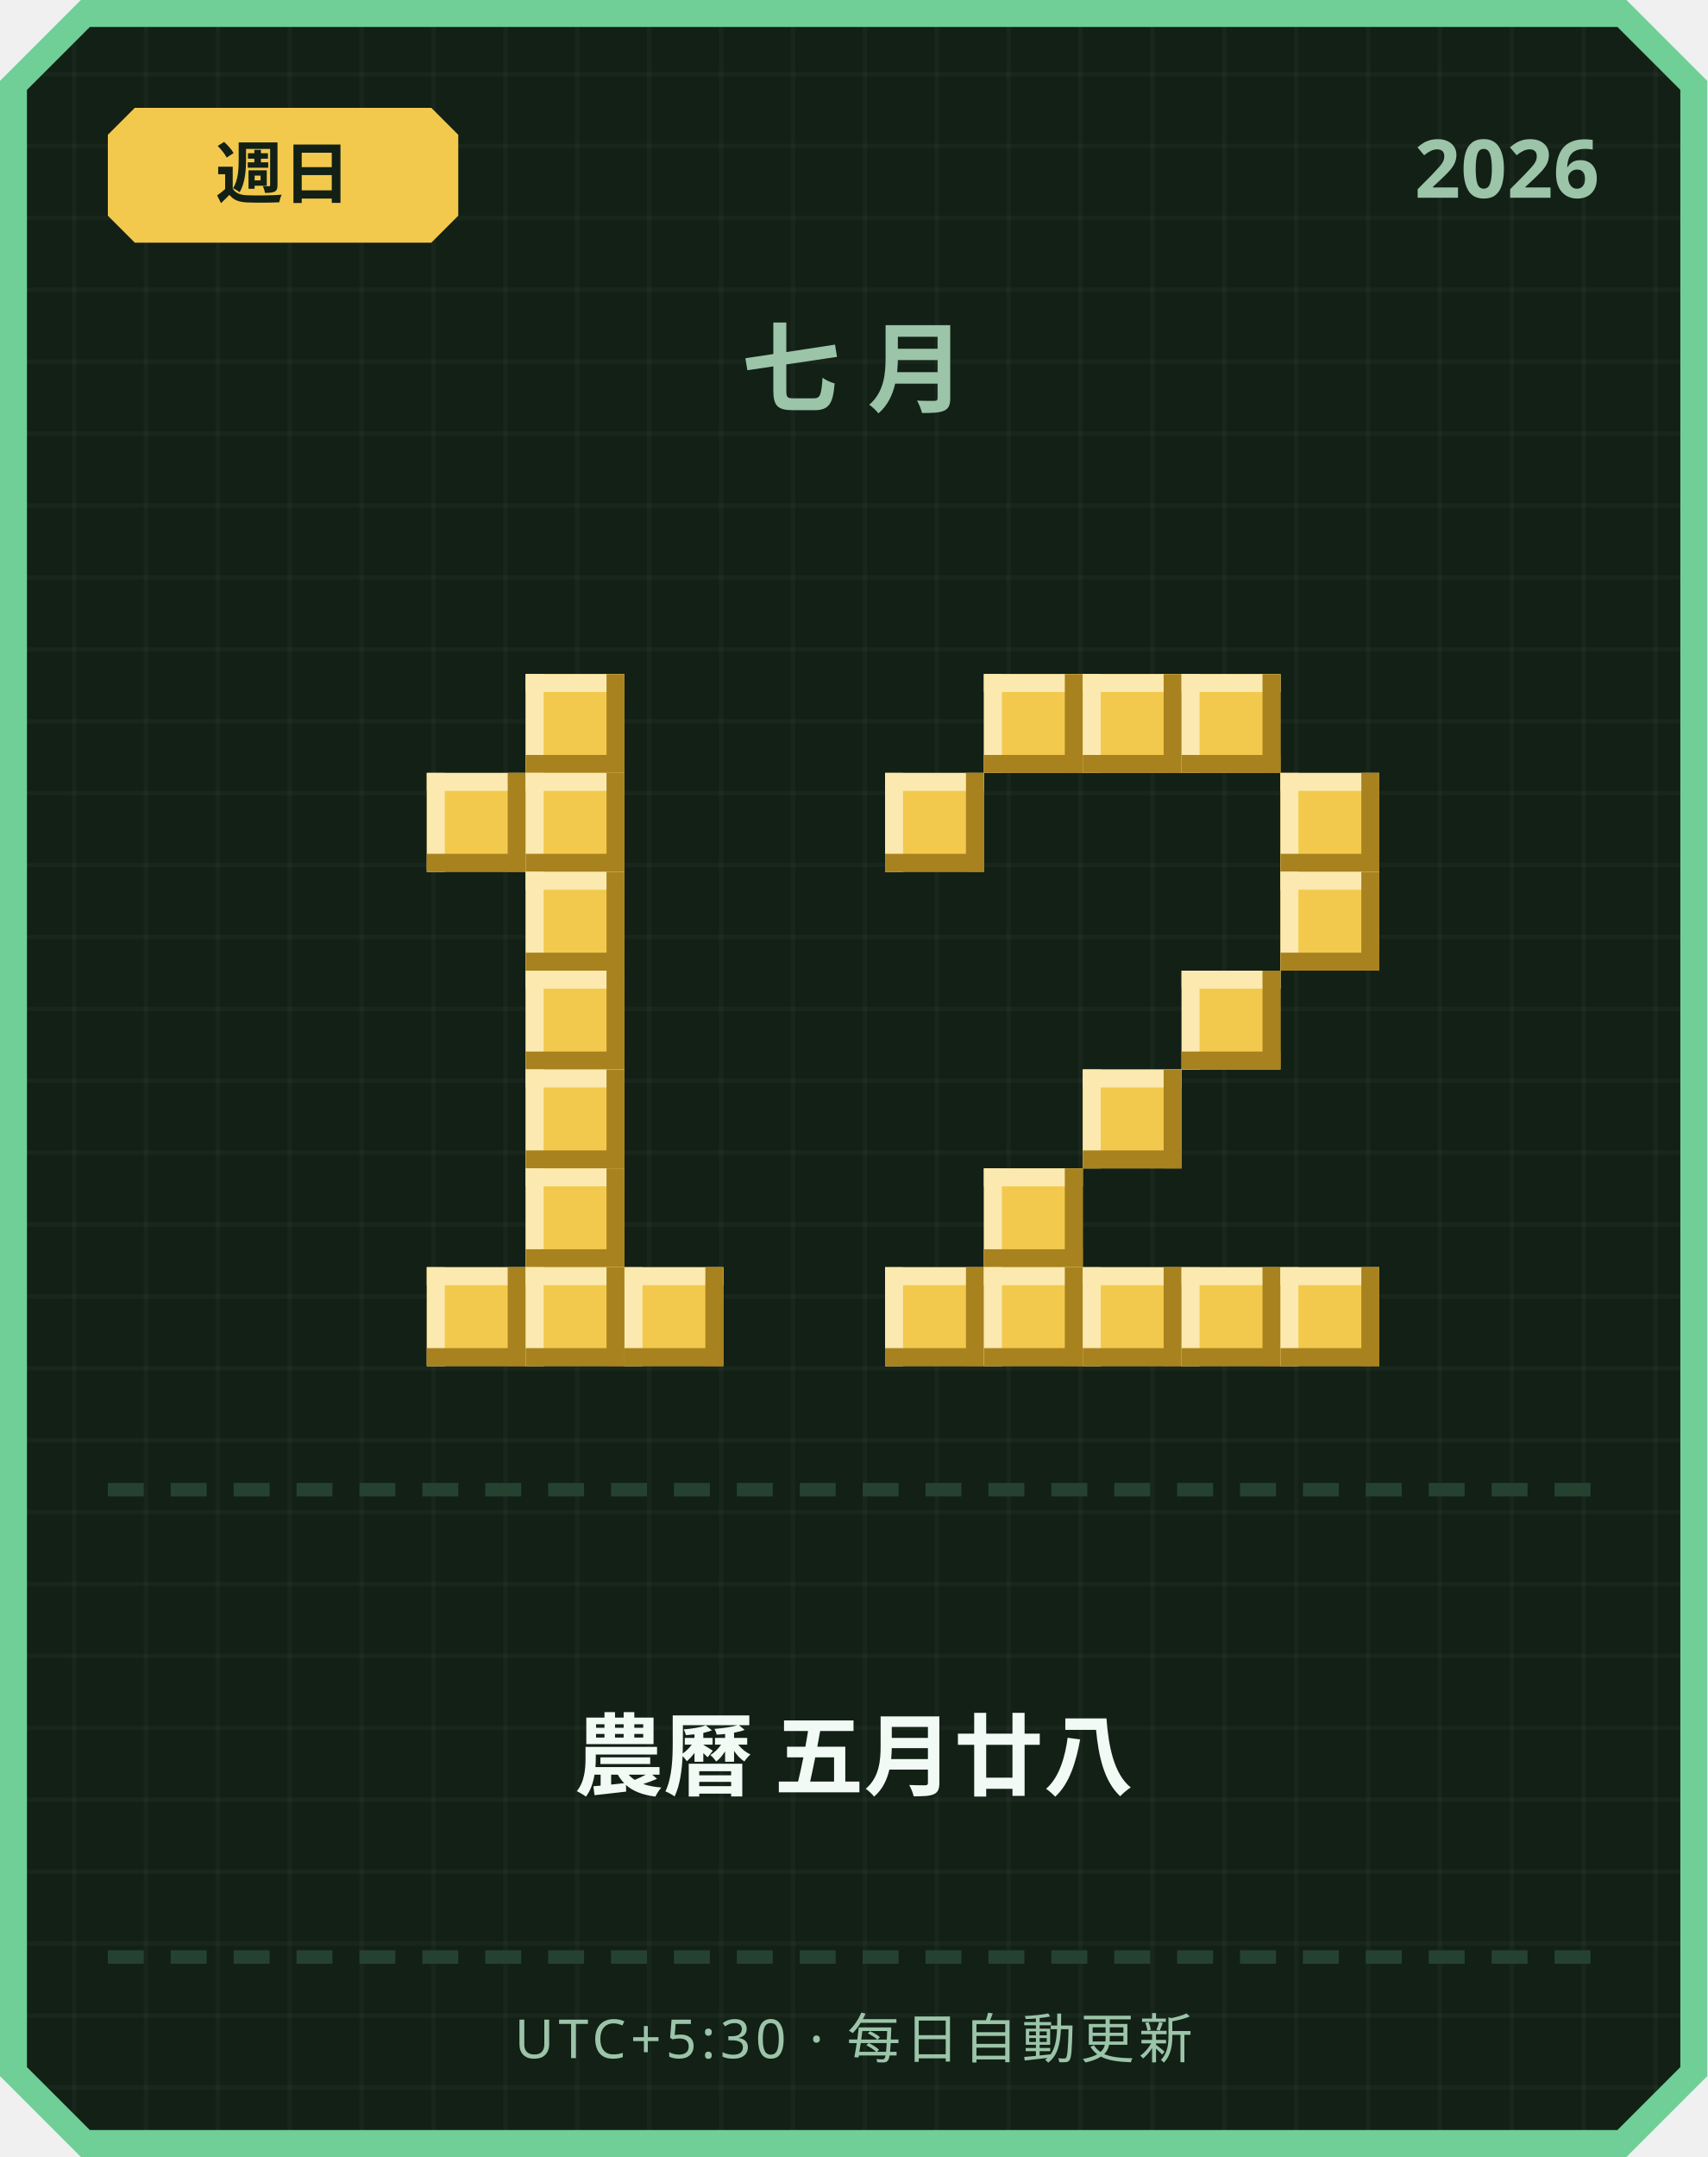
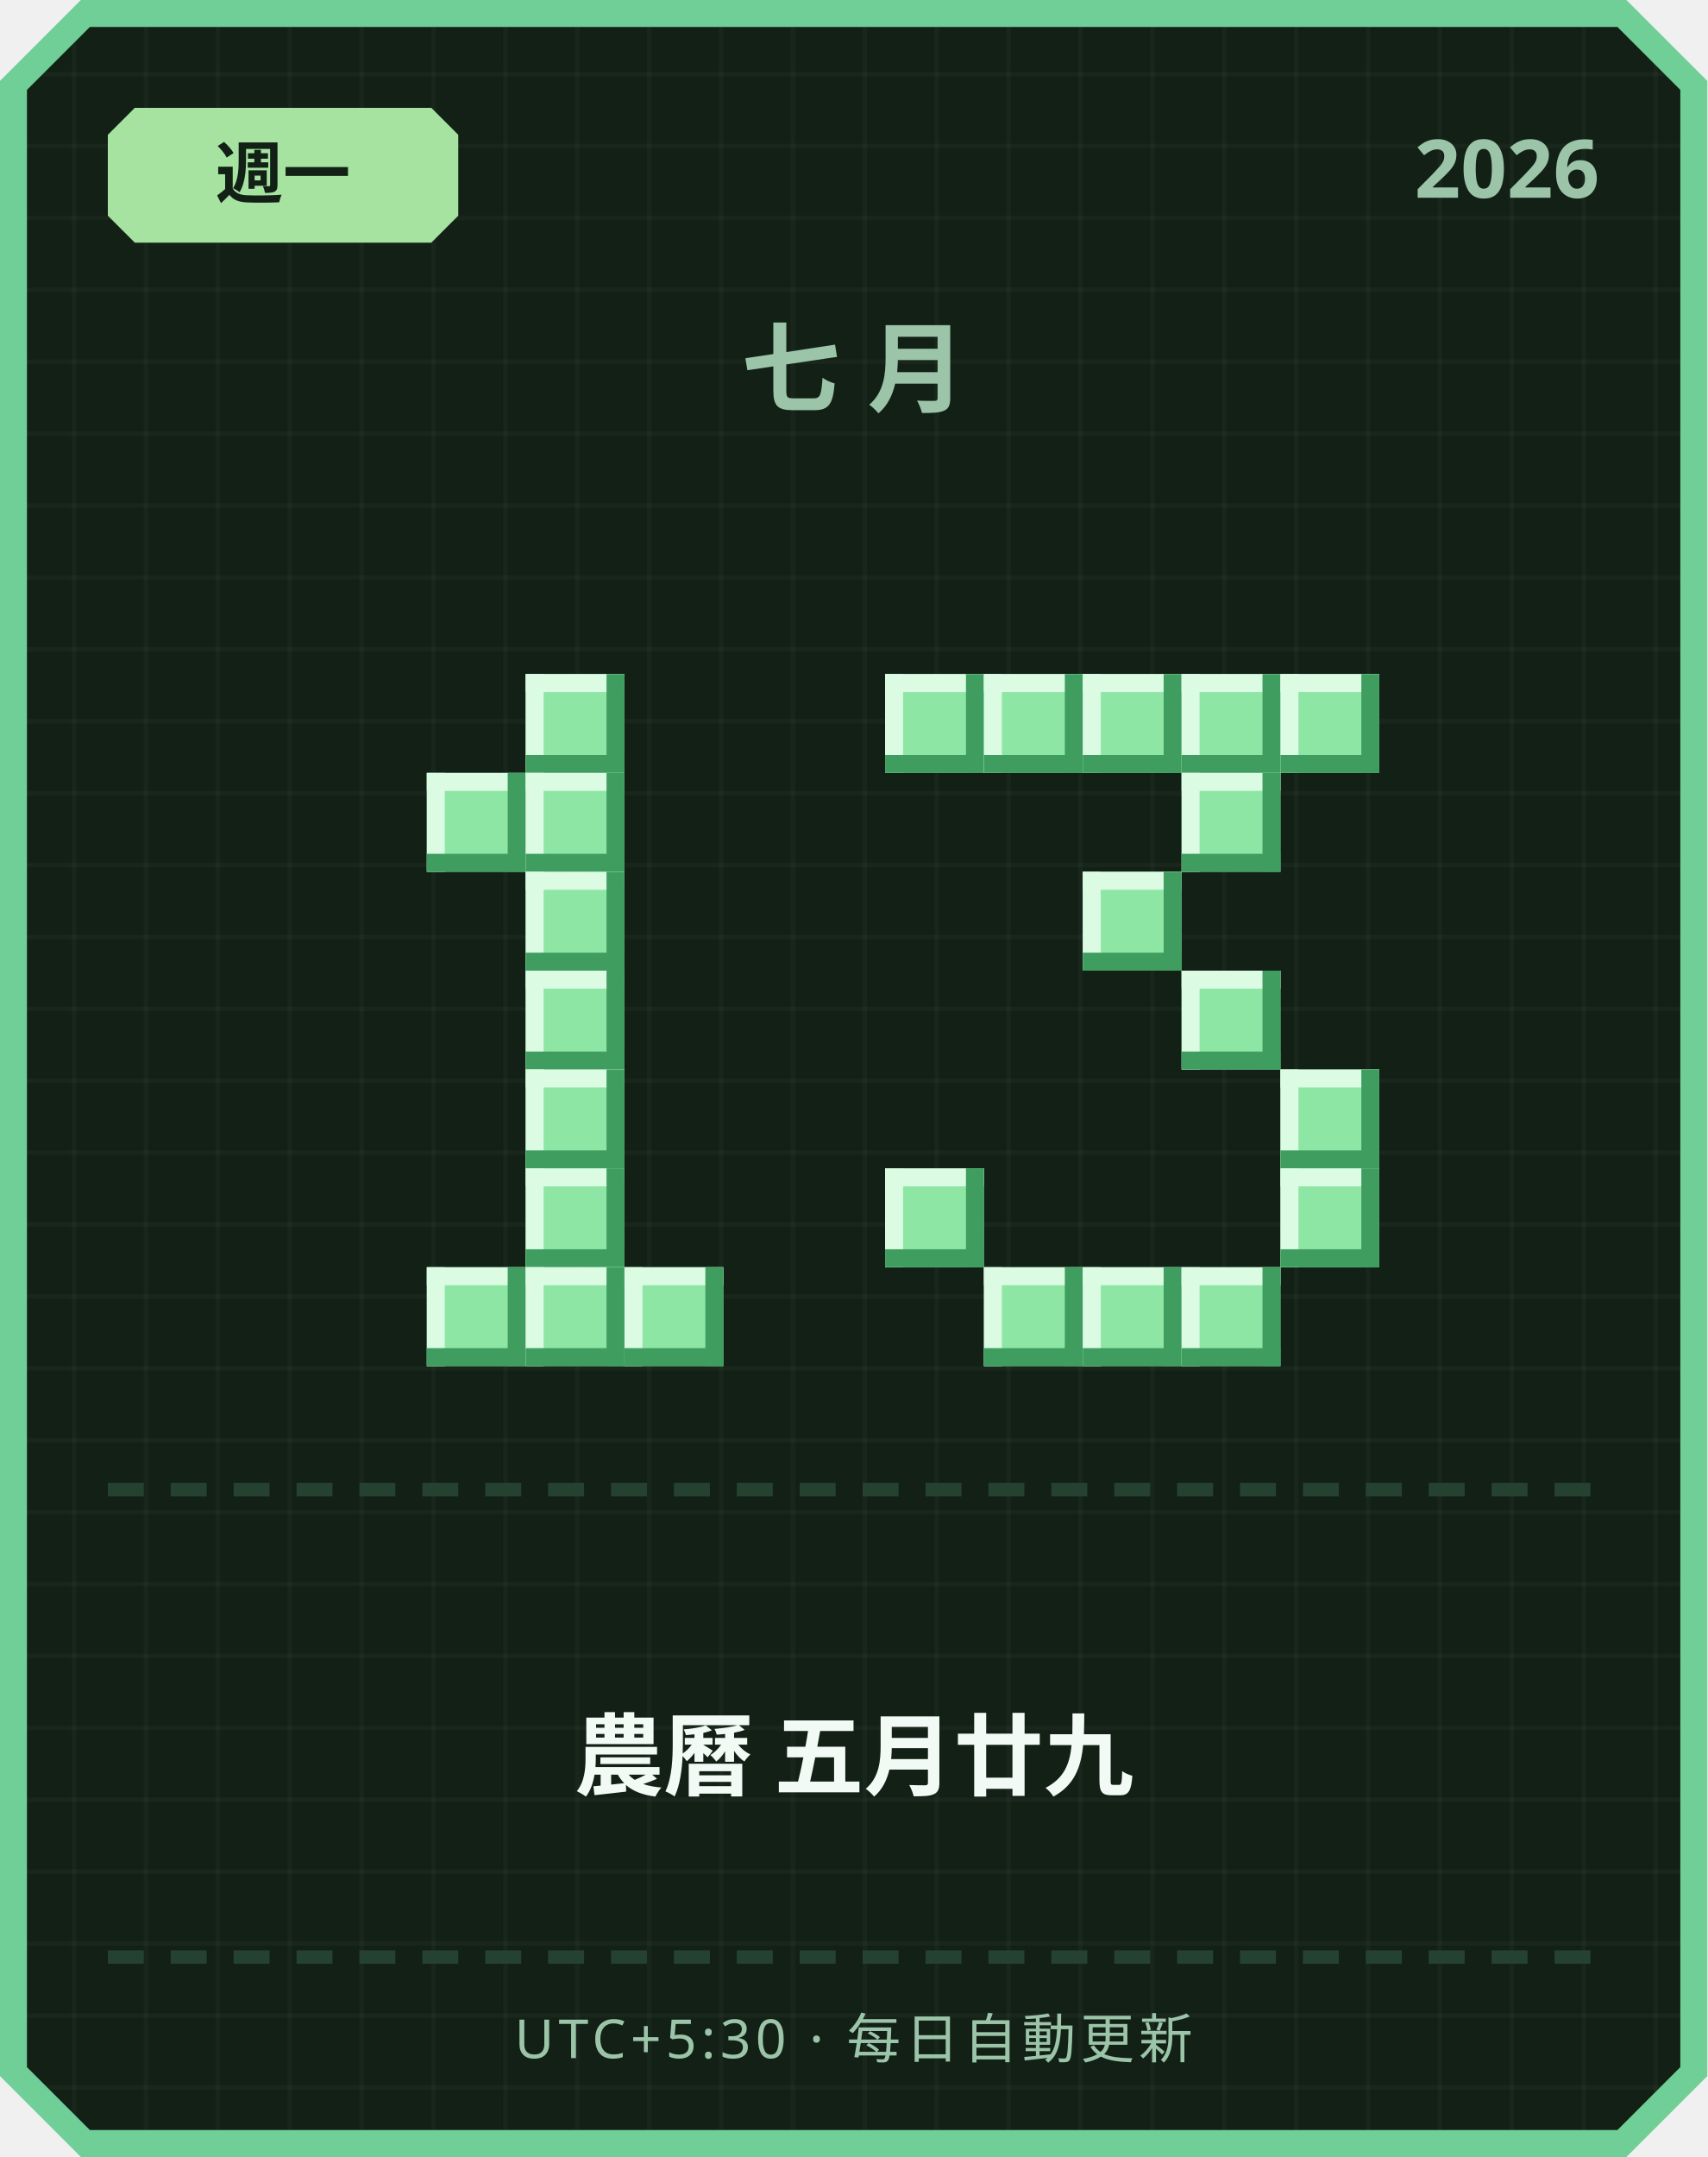
<svg xmlns="http://www.w3.org/2000/svg" width="380" height="480" viewBox="0 0 380 480">
  <defs>
    <pattern id="grid" width="16" height="16" patternUnits="userSpaceOnUse">
      <rect width="16" height="16" fill="#122016" />
      <rect width="1" height="16" fill="#ffffff" opacity="0.03" />
      <rect width="16" height="1" fill="#ffffff" opacity="0.03" />
    </pattern>
  </defs>
  <path d="M 18,0 L 362,0 L 380,18 L 380,462 L 362,480 L 18,480 L 0,462 L 0,18 Z" fill="#6fcf97" />
  <path d="M 20,6 L 360,6 L 374,20 L 374,460 L 360,474 L 20,474 L 6,460 L 6,20 Z" fill="url(#grid)" />
-   <path d="M 30,24 L 96,24 L 102,30 L 102,48 L 96,54 L 30,54 L 24,48 L 24,30 Z" fill="#f2c94c" />
-   <text x="63" y="44" text-anchor="middle" font-family="'Segoe UI', sans-serif" font-size="15" font-weight="700" fill="#122016">週日</text>
+   <path d="M 30,24 L 96,24 L 102,30 L 102,48 L 96,54 L 30,54 L 24,48 L 24,30 Z" fill="#a6e3a1" />
+   <text x="63" y="44" text-anchor="middle" font-family="'Segoe UI', sans-serif" font-size="15" font-weight="700" fill="#122016">週一</text>
  <text x="356" y="44" text-anchor="end" font-family="'Segoe UI', sans-serif" font-size="18" font-weight="700" fill="#9bc4a8">2026</text>
  <text x="190" y="90" text-anchor="middle" font-family="'Segoe UI', sans-serif" font-size="22" font-weight="700" letter-spacing="6" fill="#9bc4a8">七月</text>
-   <rect x="117" y="150" width="22" height="22" fill="#f2c94c" />
-   <rect x="117" y="150" width="22" height="4" fill="#fbe9b0" />
-   <rect x="117" y="150" width="4" height="22" fill="#fbe9b0" />
-   <rect x="117" y="168" width="22" height="4" fill="#a8821f" />
-   <rect x="135" y="150" width="4" height="22" fill="#a8821f" />
-   <rect x="95" y="172" width="22" height="22" fill="#f2c94c" />
-   <rect x="95" y="172" width="22" height="4" fill="#fbe9b0" />
-   <rect x="95" y="172" width="4" height="22" fill="#fbe9b0" />
-   <rect x="95" y="190" width="22" height="4" fill="#a8821f" />
-   <rect x="113" y="172" width="4" height="22" fill="#a8821f" />
-   <rect x="117" y="172" width="22" height="22" fill="#f2c94c" />
-   <rect x="117" y="172" width="22" height="4" fill="#fbe9b0" />
-   <rect x="117" y="172" width="4" height="22" fill="#fbe9b0" />
-   <rect x="117" y="190" width="22" height="4" fill="#a8821f" />
-   <rect x="135" y="172" width="4" height="22" fill="#a8821f" />
-   <rect x="117" y="194" width="22" height="22" fill="#f2c94c" />
-   <rect x="117" y="194" width="22" height="4" fill="#fbe9b0" />
-   <rect x="117" y="194" width="4" height="22" fill="#fbe9b0" />
-   <rect x="117" y="212" width="22" height="4" fill="#a8821f" />
-   <rect x="135" y="194" width="4" height="22" fill="#a8821f" />
-   <rect x="117" y="216" width="22" height="22" fill="#f2c94c" />
-   <rect x="117" y="216" width="22" height="4" fill="#fbe9b0" />
-   <rect x="117" y="216" width="4" height="22" fill="#fbe9b0" />
-   <rect x="117" y="234" width="22" height="4" fill="#a8821f" />
-   <rect x="135" y="216" width="4" height="22" fill="#a8821f" />
-   <rect x="117" y="238" width="22" height="22" fill="#f2c94c" />
-   <rect x="117" y="238" width="22" height="4" fill="#fbe9b0" />
-   <rect x="117" y="238" width="4" height="22" fill="#fbe9b0" />
-   <rect x="117" y="256" width="22" height="4" fill="#a8821f" />
-   <rect x="135" y="238" width="4" height="22" fill="#a8821f" />
-   <rect x="117" y="260" width="22" height="22" fill="#f2c94c" />
-   <rect x="117" y="260" width="22" height="4" fill="#fbe9b0" />
-   <rect x="117" y="260" width="4" height="22" fill="#fbe9b0" />
-   <rect x="117" y="278" width="22" height="4" fill="#a8821f" />
-   <rect x="135" y="260" width="4" height="22" fill="#a8821f" />
-   <rect x="95" y="282" width="22" height="22" fill="#f2c94c" />
-   <rect x="95" y="282" width="22" height="4" fill="#fbe9b0" />
-   <rect x="95" y="282" width="4" height="22" fill="#fbe9b0" />
-   <rect x="95" y="300" width="22" height="4" fill="#a8821f" />
-   <rect x="113" y="282" width="4" height="22" fill="#a8821f" />
-   <rect x="117" y="282" width="22" height="22" fill="#f2c94c" />
-   <rect x="117" y="282" width="22" height="4" fill="#fbe9b0" />
-   <rect x="117" y="282" width="4" height="22" fill="#fbe9b0" />
-   <rect x="117" y="300" width="22" height="4" fill="#a8821f" />
-   <rect x="135" y="282" width="4" height="22" fill="#a8821f" />
-   <rect x="139" y="282" width="22" height="22" fill="#f2c94c" />
-   <rect x="139" y="282" width="22" height="4" fill="#fbe9b0" />
-   <rect x="139" y="282" width="4" height="22" fill="#fbe9b0" />
-   <rect x="139" y="300" width="22" height="4" fill="#a8821f" />
-   <rect x="157" y="282" width="4" height="22" fill="#a8821f" />
-   <rect x="219" y="150" width="22" height="22" fill="#f2c94c" />
-   <rect x="219" y="150" width="22" height="4" fill="#fbe9b0" />
-   <rect x="219" y="150" width="4" height="22" fill="#fbe9b0" />
-   <rect x="219" y="168" width="22" height="4" fill="#a8821f" />
-   <rect x="237" y="150" width="4" height="22" fill="#a8821f" />
-   <rect x="241" y="150" width="22" height="22" fill="#f2c94c" />
-   <rect x="241" y="150" width="22" height="4" fill="#fbe9b0" />
-   <rect x="241" y="150" width="4" height="22" fill="#fbe9b0" />
-   <rect x="241" y="168" width="22" height="4" fill="#a8821f" />
-   <rect x="259" y="150" width="4" height="22" fill="#a8821f" />
-   <rect x="263" y="150" width="22" height="22" fill="#f2c94c" />
-   <rect x="263" y="150" width="22" height="4" fill="#fbe9b0" />
-   <rect x="263" y="150" width="4" height="22" fill="#fbe9b0" />
-   <rect x="263" y="168" width="22" height="4" fill="#a8821f" />
-   <rect x="281" y="150" width="4" height="22" fill="#a8821f" />
-   <rect x="197" y="172" width="22" height="22" fill="#f2c94c" />
-   <rect x="197" y="172" width="22" height="4" fill="#fbe9b0" />
-   <rect x="197" y="172" width="4" height="22" fill="#fbe9b0" />
-   <rect x="197" y="190" width="22" height="4" fill="#a8821f" />
-   <rect x="215" y="172" width="4" height="22" fill="#a8821f" />
-   <rect x="285" y="172" width="22" height="22" fill="#f2c94c" />
-   <rect x="285" y="172" width="22" height="4" fill="#fbe9b0" />
-   <rect x="285" y="172" width="4" height="22" fill="#fbe9b0" />
-   <rect x="285" y="190" width="22" height="4" fill="#a8821f" />
-   <rect x="303" y="172" width="4" height="22" fill="#a8821f" />
-   <rect x="285" y="194" width="22" height="22" fill="#f2c94c" />
-   <rect x="285" y="194" width="22" height="4" fill="#fbe9b0" />
-   <rect x="285" y="194" width="4" height="22" fill="#fbe9b0" />
-   <rect x="285" y="212" width="22" height="4" fill="#a8821f" />
-   <rect x="303" y="194" width="4" height="22" fill="#a8821f" />
-   <rect x="263" y="216" width="22" height="22" fill="#f2c94c" />
-   <rect x="263" y="216" width="22" height="4" fill="#fbe9b0" />
-   <rect x="263" y="216" width="4" height="22" fill="#fbe9b0" />
-   <rect x="263" y="234" width="22" height="4" fill="#a8821f" />
-   <rect x="281" y="216" width="4" height="22" fill="#a8821f" />
-   <rect x="241" y="238" width="22" height="22" fill="#f2c94c" />
-   <rect x="241" y="238" width="22" height="4" fill="#fbe9b0" />
-   <rect x="241" y="238" width="4" height="22" fill="#fbe9b0" />
-   <rect x="241" y="256" width="22" height="4" fill="#a8821f" />
-   <rect x="259" y="238" width="4" height="22" fill="#a8821f" />
-   <rect x="219" y="260" width="22" height="22" fill="#f2c94c" />
-   <rect x="219" y="260" width="22" height="4" fill="#fbe9b0" />
-   <rect x="219" y="260" width="4" height="22" fill="#fbe9b0" />
-   <rect x="219" y="278" width="22" height="4" fill="#a8821f" />
-   <rect x="237" y="260" width="4" height="22" fill="#a8821f" />
-   <rect x="197" y="282" width="22" height="22" fill="#f2c94c" />
-   <rect x="197" y="282" width="22" height="4" fill="#fbe9b0" />
-   <rect x="197" y="282" width="4" height="22" fill="#fbe9b0" />
-   <rect x="197" y="300" width="22" height="4" fill="#a8821f" />
-   <rect x="215" y="282" width="4" height="22" fill="#a8821f" />
-   <rect x="219" y="282" width="22" height="22" fill="#f2c94c" />
-   <rect x="219" y="282" width="22" height="4" fill="#fbe9b0" />
-   <rect x="219" y="282" width="4" height="22" fill="#fbe9b0" />
-   <rect x="219" y="300" width="22" height="4" fill="#a8821f" />
-   <rect x="237" y="282" width="4" height="22" fill="#a8821f" />
-   <rect x="241" y="282" width="22" height="22" fill="#f2c94c" />
-   <rect x="241" y="282" width="22" height="4" fill="#fbe9b0" />
-   <rect x="241" y="282" width="4" height="22" fill="#fbe9b0" />
-   <rect x="241" y="300" width="22" height="4" fill="#a8821f" />
-   <rect x="259" y="282" width="4" height="22" fill="#a8821f" />
-   <rect x="263" y="282" width="22" height="22" fill="#f2c94c" />
-   <rect x="263" y="282" width="22" height="4" fill="#fbe9b0" />
-   <rect x="263" y="282" width="4" height="22" fill="#fbe9b0" />
-   <rect x="263" y="300" width="22" height="4" fill="#a8821f" />
-   <rect x="281" y="282" width="4" height="22" fill="#a8821f" />
-   <rect x="285" y="282" width="22" height="22" fill="#f2c94c" />
-   <rect x="285" y="282" width="22" height="4" fill="#fbe9b0" />
-   <rect x="285" y="282" width="4" height="22" fill="#fbe9b0" />
-   <rect x="285" y="300" width="22" height="4" fill="#a8821f" />
-   <rect x="303" y="282" width="4" height="22" fill="#a8821f" />
+   <rect x="117" y="150" width="22" height="22" fill="#8ee6a5" />
+   <rect x="117" y="150" width="22" height="4" fill="#dbfbe3" />
+   <rect x="117" y="150" width="4" height="22" fill="#dbfbe3" />
+   <rect x="117" y="168" width="22" height="4" fill="#3f9e5f" />
+   <rect x="135" y="150" width="4" height="22" fill="#3f9e5f" />
+   <rect x="95" y="172" width="22" height="22" fill="#8ee6a5" />
+   <rect x="95" y="172" width="22" height="4" fill="#dbfbe3" />
+   <rect x="95" y="172" width="4" height="22" fill="#dbfbe3" />
+   <rect x="95" y="190" width="22" height="4" fill="#3f9e5f" />
+   <rect x="113" y="172" width="4" height="22" fill="#3f9e5f" />
+   <rect x="117" y="172" width="22" height="22" fill="#8ee6a5" />
+   <rect x="117" y="172" width="22" height="4" fill="#dbfbe3" />
+   <rect x="117" y="172" width="4" height="22" fill="#dbfbe3" />
+   <rect x="117" y="190" width="22" height="4" fill="#3f9e5f" />
+   <rect x="135" y="172" width="4" height="22" fill="#3f9e5f" />
+   <rect x="117" y="194" width="22" height="22" fill="#8ee6a5" />
+   <rect x="117" y="194" width="22" height="4" fill="#dbfbe3" />
+   <rect x="117" y="194" width="4" height="22" fill="#dbfbe3" />
+   <rect x="117" y="212" width="22" height="4" fill="#3f9e5f" />
+   <rect x="135" y="194" width="4" height="22" fill="#3f9e5f" />
+   <rect x="117" y="216" width="22" height="22" fill="#8ee6a5" />
+   <rect x="117" y="216" width="22" height="4" fill="#dbfbe3" />
+   <rect x="117" y="216" width="4" height="22" fill="#dbfbe3" />
+   <rect x="117" y="234" width="22" height="4" fill="#3f9e5f" />
+   <rect x="135" y="216" width="4" height="22" fill="#3f9e5f" />
+   <rect x="117" y="238" width="22" height="22" fill="#8ee6a5" />
+   <rect x="117" y="238" width="22" height="4" fill="#dbfbe3" />
+   <rect x="117" y="238" width="4" height="22" fill="#dbfbe3" />
+   <rect x="117" y="256" width="22" height="4" fill="#3f9e5f" />
+   <rect x="135" y="238" width="4" height="22" fill="#3f9e5f" />
+   <rect x="117" y="260" width="22" height="22" fill="#8ee6a5" />
+   <rect x="117" y="260" width="22" height="4" fill="#dbfbe3" />
+   <rect x="117" y="260" width="4" height="22" fill="#dbfbe3" />
+   <rect x="117" y="278" width="22" height="4" fill="#3f9e5f" />
+   <rect x="135" y="260" width="4" height="22" fill="#3f9e5f" />
+   <rect x="95" y="282" width="22" height="22" fill="#8ee6a5" />
+   <rect x="95" y="282" width="22" height="4" fill="#dbfbe3" />
+   <rect x="95" y="282" width="4" height="22" fill="#dbfbe3" />
+   <rect x="95" y="300" width="22" height="4" fill="#3f9e5f" />
+   <rect x="113" y="282" width="4" height="22" fill="#3f9e5f" />
+   <rect x="117" y="282" width="22" height="22" fill="#8ee6a5" />
+   <rect x="117" y="282" width="22" height="4" fill="#dbfbe3" />
+   <rect x="117" y="282" width="4" height="22" fill="#dbfbe3" />
+   <rect x="117" y="300" width="22" height="4" fill="#3f9e5f" />
+   <rect x="135" y="282" width="4" height="22" fill="#3f9e5f" />
+   <rect x="139" y="282" width="22" height="22" fill="#8ee6a5" />
+   <rect x="139" y="282" width="22" height="4" fill="#dbfbe3" />
+   <rect x="139" y="282" width="4" height="22" fill="#dbfbe3" />
+   <rect x="139" y="300" width="22" height="4" fill="#3f9e5f" />
+   <rect x="157" y="282" width="4" height="22" fill="#3f9e5f" />
+   <rect x="197" y="150" width="22" height="22" fill="#8ee6a5" />
+   <rect x="197" y="150" width="22" height="4" fill="#dbfbe3" />
+   <rect x="197" y="150" width="4" height="22" fill="#dbfbe3" />
+   <rect x="197" y="168" width="22" height="4" fill="#3f9e5f" />
+   <rect x="215" y="150" width="4" height="22" fill="#3f9e5f" />
+   <rect x="219" y="150" width="22" height="22" fill="#8ee6a5" />
+   <rect x="219" y="150" width="22" height="4" fill="#dbfbe3" />
+   <rect x="219" y="150" width="4" height="22" fill="#dbfbe3" />
+   <rect x="219" y="168" width="22" height="4" fill="#3f9e5f" />
+   <rect x="237" y="150" width="4" height="22" fill="#3f9e5f" />
+   <rect x="241" y="150" width="22" height="22" fill="#8ee6a5" />
+   <rect x="241" y="150" width="22" height="4" fill="#dbfbe3" />
+   <rect x="241" y="150" width="4" height="22" fill="#dbfbe3" />
+   <rect x="241" y="168" width="22" height="4" fill="#3f9e5f" />
+   <rect x="259" y="150" width="4" height="22" fill="#3f9e5f" />
+   <rect x="263" y="150" width="22" height="22" fill="#8ee6a5" />
+   <rect x="263" y="150" width="22" height="4" fill="#dbfbe3" />
+   <rect x="263" y="150" width="4" height="22" fill="#dbfbe3" />
+   <rect x="263" y="168" width="22" height="4" fill="#3f9e5f" />
+   <rect x="281" y="150" width="4" height="22" fill="#3f9e5f" />
+   <rect x="285" y="150" width="22" height="22" fill="#8ee6a5" />
+   <rect x="285" y="150" width="22" height="4" fill="#dbfbe3" />
+   <rect x="285" y="150" width="4" height="22" fill="#dbfbe3" />
+   <rect x="285" y="168" width="22" height="4" fill="#3f9e5f" />
+   <rect x="303" y="150" width="4" height="22" fill="#3f9e5f" />
+   <rect x="263" y="172" width="22" height="22" fill="#8ee6a5" />
+   <rect x="263" y="172" width="22" height="4" fill="#dbfbe3" />
+   <rect x="263" y="172" width="4" height="22" fill="#dbfbe3" />
+   <rect x="263" y="190" width="22" height="4" fill="#3f9e5f" />
+   <rect x="281" y="172" width="4" height="22" fill="#3f9e5f" />
+   <rect x="241" y="194" width="22" height="22" fill="#8ee6a5" />
+   <rect x="241" y="194" width="22" height="4" fill="#dbfbe3" />
+   <rect x="241" y="194" width="4" height="22" fill="#dbfbe3" />
+   <rect x="241" y="212" width="22" height="4" fill="#3f9e5f" />
+   <rect x="259" y="194" width="4" height="22" fill="#3f9e5f" />
+   <rect x="263" y="216" width="22" height="22" fill="#8ee6a5" />
+   <rect x="263" y="216" width="22" height="4" fill="#dbfbe3" />
+   <rect x="263" y="216" width="4" height="22" fill="#dbfbe3" />
+   <rect x="263" y="234" width="22" height="4" fill="#3f9e5f" />
+   <rect x="281" y="216" width="4" height="22" fill="#3f9e5f" />
+   <rect x="285" y="238" width="22" height="22" fill="#8ee6a5" />
+   <rect x="285" y="238" width="22" height="4" fill="#dbfbe3" />
+   <rect x="285" y="238" width="4" height="22" fill="#dbfbe3" />
+   <rect x="285" y="256" width="22" height="4" fill="#3f9e5f" />
+   <rect x="303" y="238" width="4" height="22" fill="#3f9e5f" />
+   <rect x="197" y="260" width="22" height="22" fill="#8ee6a5" />
+   <rect x="197" y="260" width="22" height="4" fill="#dbfbe3" />
+   <rect x="197" y="260" width="4" height="22" fill="#dbfbe3" />
+   <rect x="197" y="278" width="22" height="4" fill="#3f9e5f" />
+   <rect x="215" y="260" width="4" height="22" fill="#3f9e5f" />
+   <rect x="285" y="260" width="22" height="22" fill="#8ee6a5" />
+   <rect x="285" y="260" width="22" height="4" fill="#dbfbe3" />
+   <rect x="285" y="260" width="4" height="22" fill="#dbfbe3" />
+   <rect x="285" y="278" width="22" height="4" fill="#3f9e5f" />
+   <rect x="303" y="260" width="4" height="22" fill="#3f9e5f" />
+   <rect x="219" y="282" width="22" height="22" fill="#8ee6a5" />
+   <rect x="219" y="282" width="22" height="4" fill="#dbfbe3" />
+   <rect x="219" y="282" width="4" height="22" fill="#dbfbe3" />
+   <rect x="219" y="300" width="22" height="4" fill="#3f9e5f" />
+   <rect x="237" y="282" width="4" height="22" fill="#3f9e5f" />
+   <rect x="241" y="282" width="22" height="22" fill="#8ee6a5" />
+   <rect x="241" y="282" width="22" height="4" fill="#dbfbe3" />
+   <rect x="241" y="282" width="4" height="22" fill="#dbfbe3" />
+   <rect x="241" y="300" width="22" height="4" fill="#3f9e5f" />
+   <rect x="259" y="282" width="4" height="22" fill="#3f9e5f" />
+   <rect x="263" y="282" width="22" height="22" fill="#8ee6a5" />
+   <rect x="263" y="282" width="22" height="4" fill="#dbfbe3" />
+   <rect x="263" y="282" width="4" height="22" fill="#dbfbe3" />
+   <rect x="263" y="300" width="22" height="4" fill="#3f9e5f" />
+   <rect x="281" y="282" width="4" height="22" fill="#3f9e5f" />
  <rect x="24" y="330" width="8" height="3" fill="#254230" />
  <rect x="38" y="330" width="8" height="3" fill="#254230" />
  <rect x="52" y="330" width="8" height="3" fill="#254230" />
  <rect x="66" y="330" width="8" height="3" fill="#254230" />
  <rect x="80" y="330" width="8" height="3" fill="#254230" />
  <rect x="94" y="330" width="8" height="3" fill="#254230" />
  <rect x="108" y="330" width="8" height="3" fill="#254230" />
  <rect x="122" y="330" width="8" height="3" fill="#254230" />
  <rect x="136" y="330" width="8" height="3" fill="#254230" />
  <rect x="150" y="330" width="8" height="3" fill="#254230" />
  <rect x="164" y="330" width="8" height="3" fill="#254230" />
  <rect x="178" y="330" width="8" height="3" fill="#254230" />
  <rect x="192" y="330" width="8" height="3" fill="#254230" />
  <rect x="206" y="330" width="8" height="3" fill="#254230" />
  <rect x="220" y="330" width="8" height="3" fill="#254230" />
  <rect x="234" y="330" width="8" height="3" fill="#254230" />
  <rect x="248" y="330" width="8" height="3" fill="#254230" />
  <rect x="262" y="330" width="8" height="3" fill="#254230" />
  <rect x="276" y="330" width="8" height="3" fill="#254230" />
  <rect x="290" y="330" width="8" height="3" fill="#254230" />
  <rect x="304" y="330" width="8" height="3" fill="#254230" />
  <rect x="318" y="330" width="8" height="3" fill="#254230" />
  <rect x="332" y="330" width="8" height="3" fill="#254230" />
  <rect x="346" y="330" width="8" height="3" fill="#254230" />
-   <text x="190" y="398" text-anchor="middle" font-family="'Segoe UI', 'Microsoft JhengHei', sans-serif" font-size="20" font-weight="700" fill="#f1faf4">農曆 五月廿八</text>
+   <text x="190" y="398" text-anchor="middle" font-family="'Segoe UI', 'Microsoft JhengHei', sans-serif" font-size="20" font-weight="700" fill="#f1faf4">農曆 五月廿九</text>
  <rect x="24" y="434" width="8" height="3" fill="#254230" />
  <rect x="38" y="434" width="8" height="3" fill="#254230" />
  <rect x="52" y="434" width="8" height="3" fill="#254230" />
  <rect x="66" y="434" width="8" height="3" fill="#254230" />
  <rect x="80" y="434" width="8" height="3" fill="#254230" />
  <rect x="94" y="434" width="8" height="3" fill="#254230" />
  <rect x="108" y="434" width="8" height="3" fill="#254230" />
  <rect x="122" y="434" width="8" height="3" fill="#254230" />
  <rect x="136" y="434" width="8" height="3" fill="#254230" />
  <rect x="150" y="434" width="8" height="3" fill="#254230" />
  <rect x="164" y="434" width="8" height="3" fill="#254230" />
  <rect x="178" y="434" width="8" height="3" fill="#254230" />
  <rect x="192" y="434" width="8" height="3" fill="#254230" />
  <rect x="206" y="434" width="8" height="3" fill="#254230" />
  <rect x="220" y="434" width="8" height="3" fill="#254230" />
  <rect x="234" y="434" width="8" height="3" fill="#254230" />
  <rect x="248" y="434" width="8" height="3" fill="#254230" />
  <rect x="262" y="434" width="8" height="3" fill="#254230" />
  <rect x="276" y="434" width="8" height="3" fill="#254230" />
  <rect x="290" y="434" width="8" height="3" fill="#254230" />
  <rect x="304" y="434" width="8" height="3" fill="#254230" />
  <rect x="318" y="434" width="8" height="3" fill="#254230" />
  <rect x="332" y="434" width="8" height="3" fill="#254230" />
  <rect x="346" y="434" width="8" height="3" fill="#254230" />
  <text x="190" y="458" text-anchor="middle" font-family="'Segoe UI', sans-serif" font-size="12" letter-spacing="1" fill="#9bc4a8">UTC+5:30 · 每日自動更新</text>
</svg>
